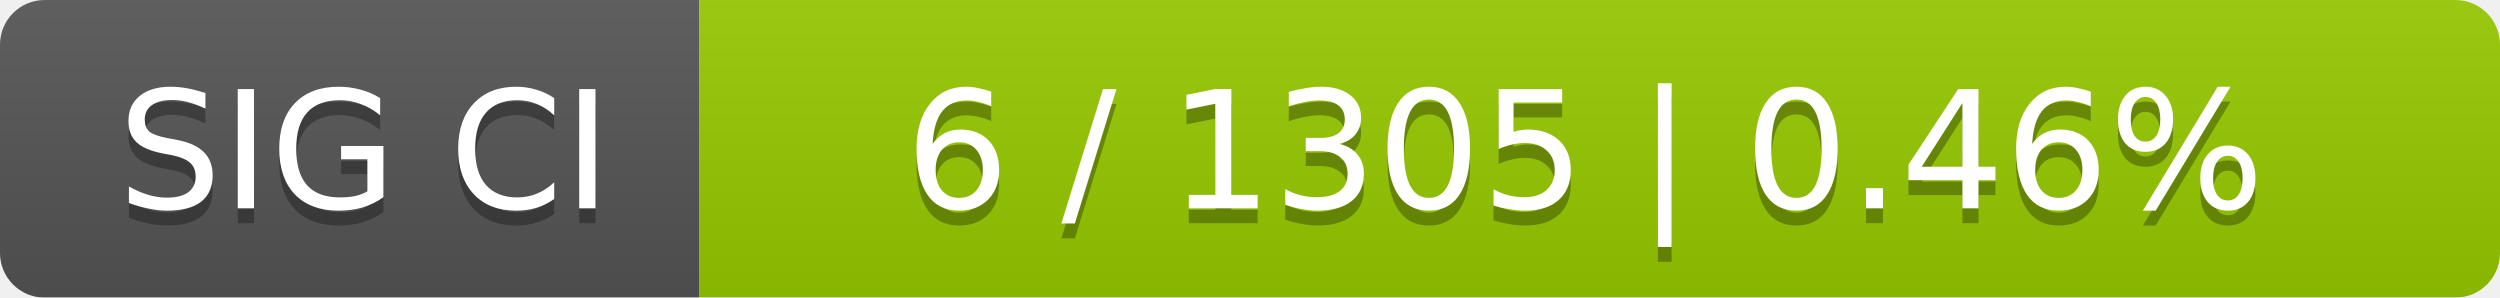
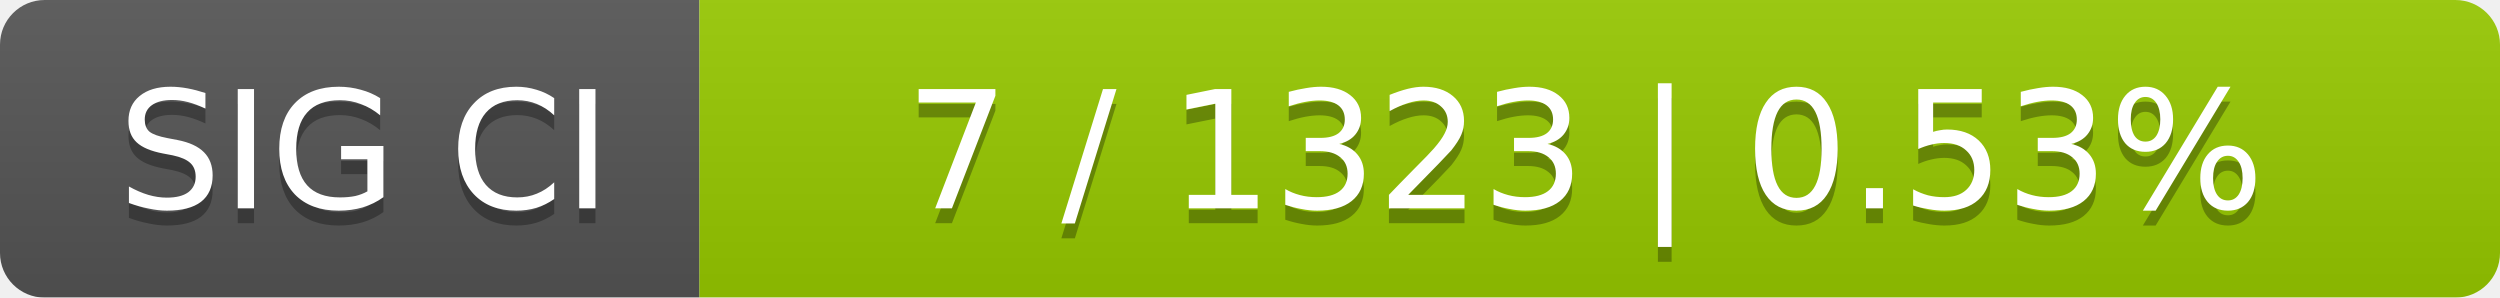
<svg xmlns="http://www.w3.org/2000/svg" width="168" height="20">
  <linearGradient id="smooth" x2="0" y2="100%">
    <stop offset="0" stop-color="#bbb" stop-opacity=".1" />
    <stop offset="1" stop-opacity=".1" />
  </linearGradient>
  <mask id="round">
    <rect width="168" height="20" rx="3" fill="#fff" />
  </mask>
  <g mask="url(#round)">
    <rect width="47" height="20" fill="#555" />
    <rect x="47" width="121" height="20" fill="#97ca00" />
    <rect width="168" height="20" fill="url(#smooth)" />
  </g>
  <g fill="#fff" text-anchor="middle" font-family="DejaVu Sans,Verdana,Geneva,sans-serif" font-size="11">
    <text x="24.5" y="15" fill="#010101" fill-opacity=".3">SIG CI</text>
    <text x="24.5" y="14">SIG CI</text>
-     <text x="106.5" y="15" fill="#010101" fill-opacity=".3">6 / 1305    |    0.46%</text>
-     <text x="106.5" y="14">6 / 1305    |    0.46%</text>
+     <text x="106.5" y="15" fill="#010101" fill-opacity=".3">7 / 1323    |    0.53%</text>
+     <text x="106.5" y="14">7 / 1323    |    0.53%</text>
  </g>
</svg>
